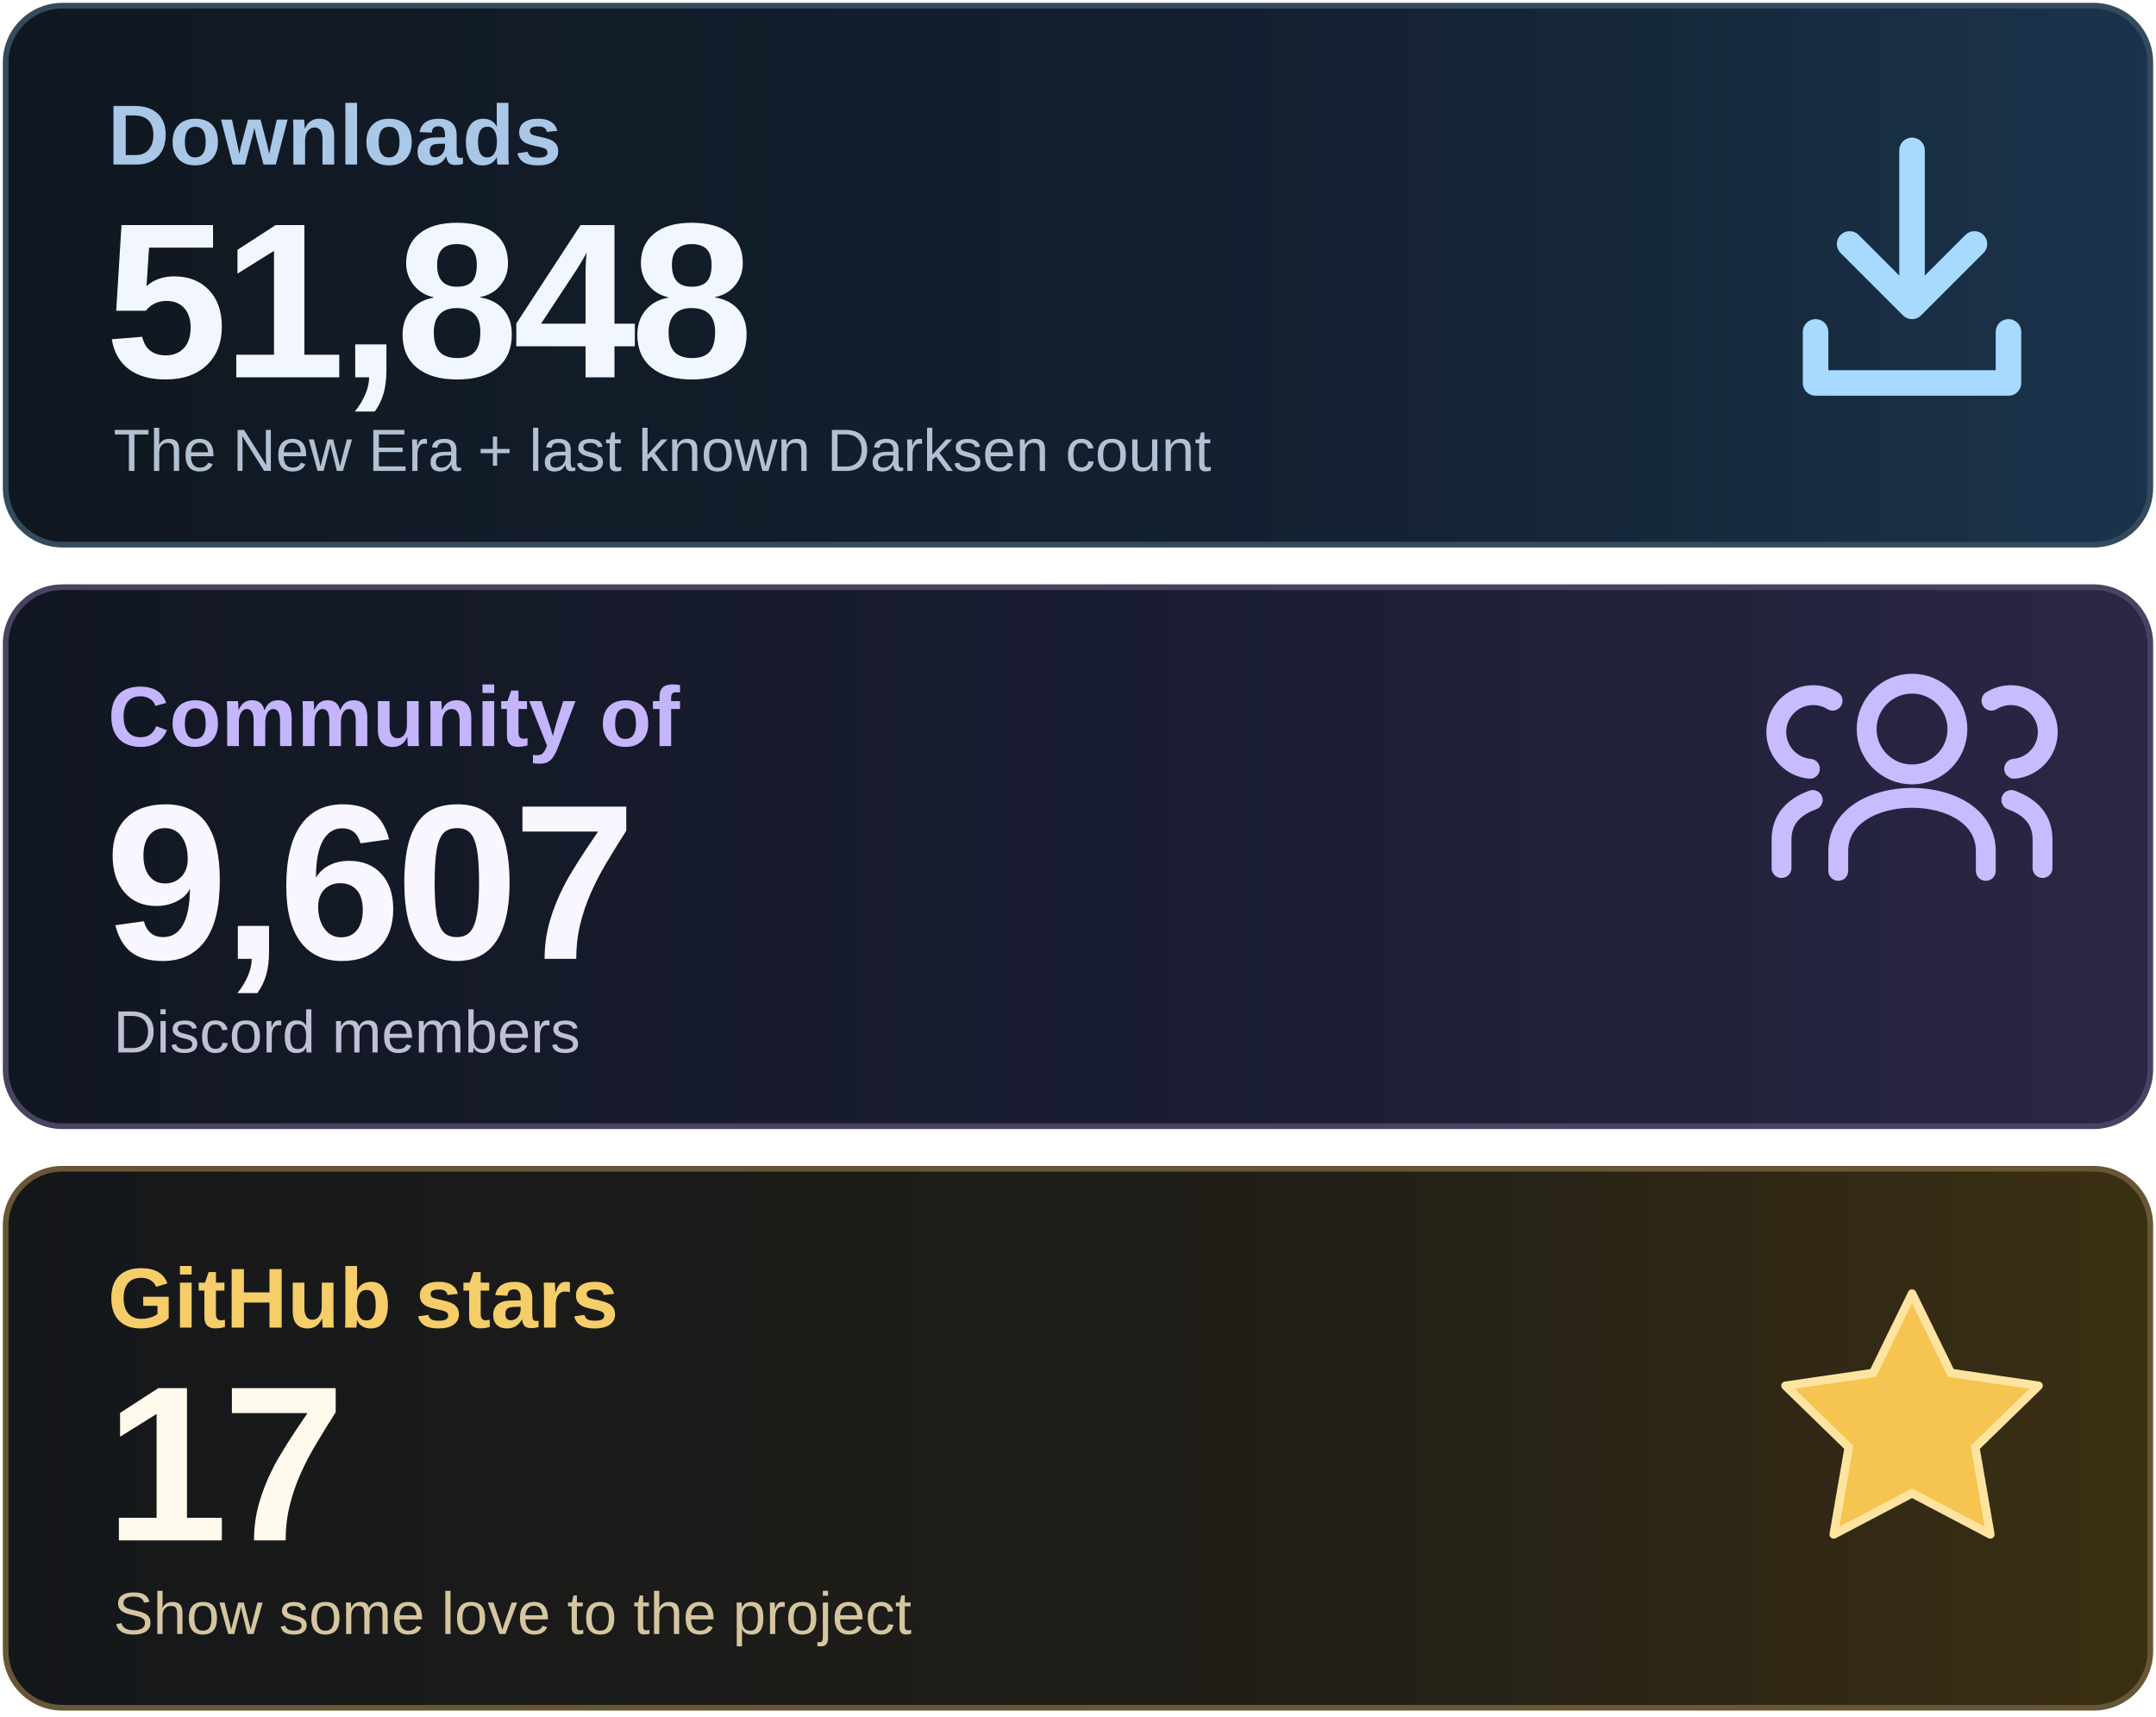
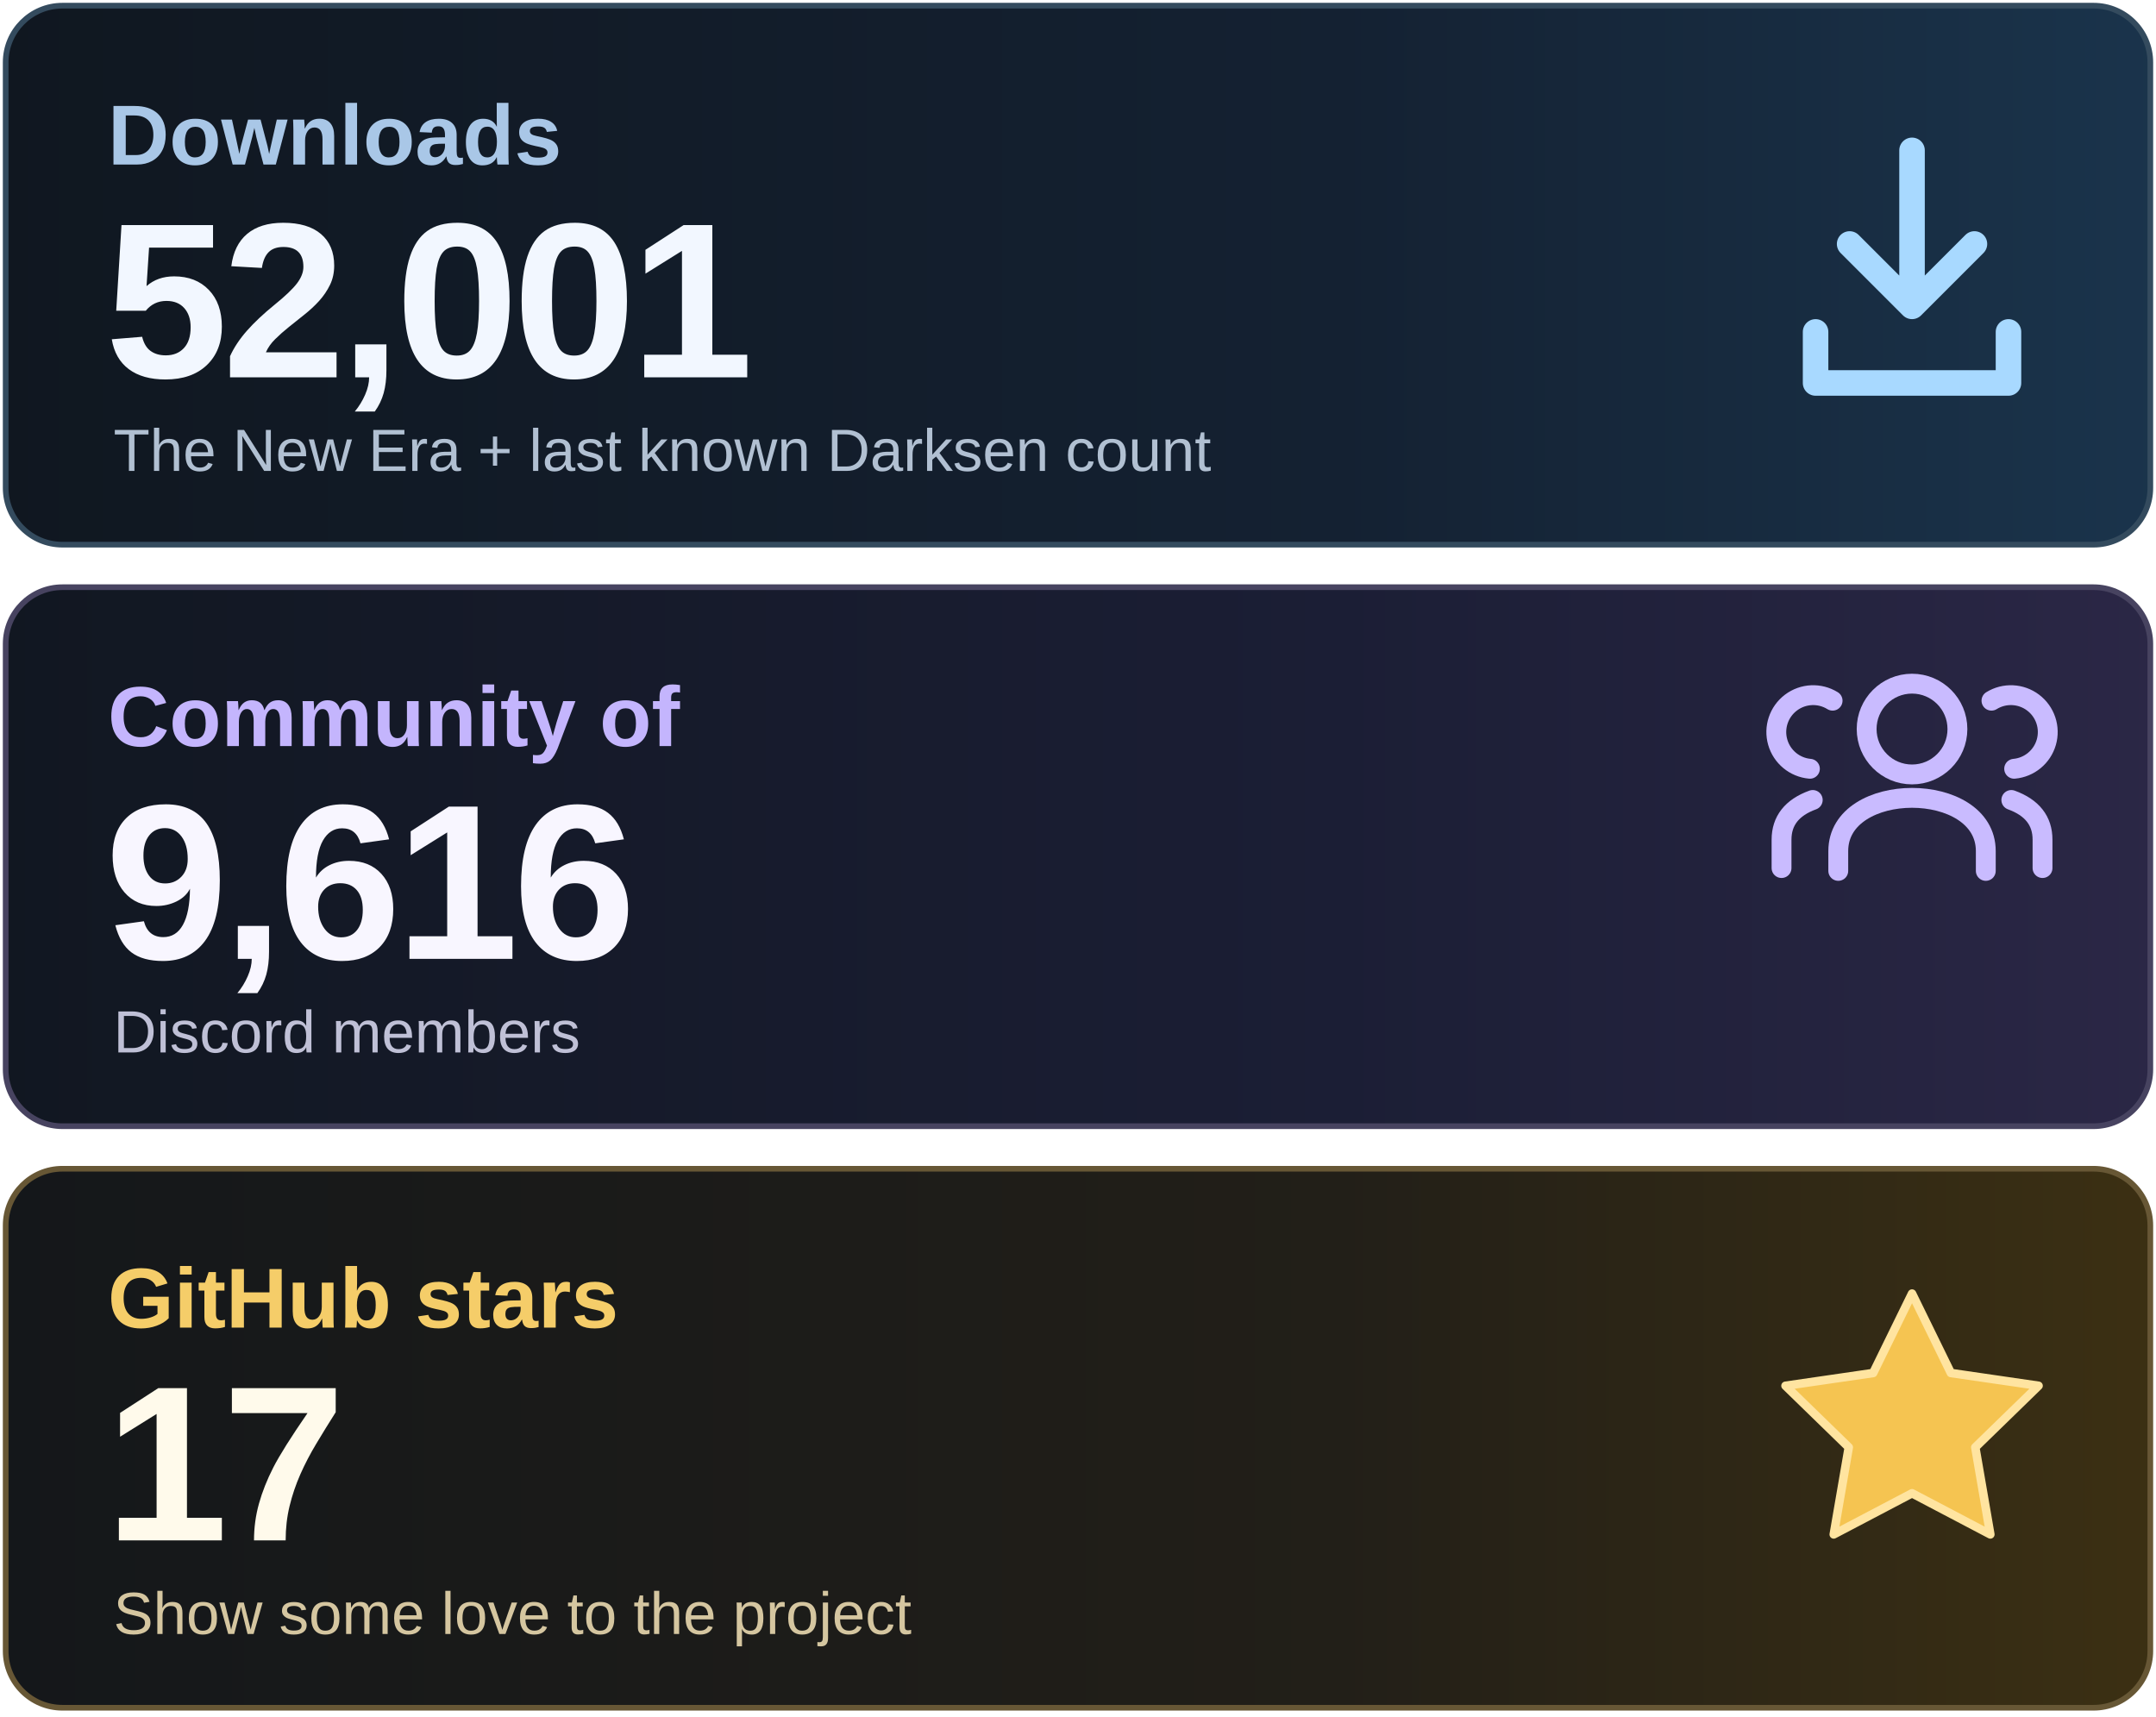
<svg xmlns="http://www.w3.org/2000/svg" width="760" height="605" viewBox="0 0 760 605" role="img" aria-labelledby="title desc">
  <defs>
    <linearGradient id="downloads" x1="0" y1="0" x2="1" y2="0">
      <stop stop-color="#101720" />
      <stop offset=".62" stop-color="#142132" />
      <stop offset="1" stop-color="#1A344C" />
    </linearGradient>
    <linearGradient id="community" x1="0" y1="0" x2="1" y2="0">
      <stop stop-color="#111721" />
      <stop offset=".62" stop-color="#1B1E35" />
      <stop offset="1" stop-color="#2B2746" />
    </linearGradient>
    <linearGradient id="stars" x1="0" y1="0" x2="1" y2="0">
      <stop stop-color="#14171A" />
      <stop offset=".62" stop-color="#221F18" />
      <stop offset="1" stop-color="#3C3013" />
    </linearGradient>
  </defs>
  <rect x="2" y="2" width="756" height="190" rx="20" fill="url(#downloads)" stroke="#344B5E" stroke-width="2" />
  <rect x="2" y="207" width="756" height="190" rx="20" fill="url(#community)" stroke="#474360" stroke-width="2" />
  <rect x="2" y="412" width="756" height="190" rx="20" fill="url(#stars)" stroke="#675735" stroke-width="2" />
  <g font-family="Arial, Helvetica, sans-serif">
    <text x="38" y="58" font-size="30" font-weight="600" fill="#A9C7E7">Downloads</text>
-     <text x="37" y="133" font-size="78" font-weight="700" letter-spacing="-2" fill="#F2F7FF">51,848</text>
+     <text x="37" y="133" font-size="78" font-weight="700" letter-spacing="-2" fill="#F2F7FF">52,001</text>
    <text x="40" y="166" font-size="21" fill="#B1C0D2">The New Era + last known Darksen count</text>
    <text x="38" y="263" font-size="30" font-weight="600" fill="#C4B5FD">Community of</text>
-     <text x="37" y="338" font-size="78" font-weight="700" letter-spacing="-2" fill="#F8F6FF">9,607</text>
+     <text x="37" y="338" font-size="78" font-weight="700" letter-spacing="-2" fill="#F8F6FF">9,616</text>
    <text x="40" y="371" font-size="21" fill="#BFC0D6">Discord members</text>
    <text x="38" y="468" font-size="30" font-weight="600" fill="#F5CD69">GitHub stars</text>
    <text x="37" y="543" font-size="78" font-weight="700" letter-spacing="-2" fill="#FFFAEB">17</text>
    <text x="40" y="576" font-size="21" fill="#D5C6A0">Show some love to the project</text>
  </g>
  <g fill="none" stroke="#A8D9FF" stroke-width="9" stroke-linecap="round" stroke-linejoin="round">
    <path d="M674 53v55m-22-22 22 22 22-22M640 117v18h68v-18" />
  </g>
  <g fill="none" stroke="#C9BBFF" stroke-width="7" stroke-linecap="round" stroke-linejoin="round">
    <circle cx="674" cy="257" r="16" />
    <path d="M648 307v-7c0-25 52-25 52 0v7" />
    <path d="M638 271a13 13 0 1 1 8-24M628 306v-10q0-10 11-14M710 271a13 13 0 1 0-8-24M720 306v-10q0-10-11-14" />
  </g>
  <path d="m674 456 13.7 28 30.9 4.5-22.3 21.7 5.3 30.7-27.6-14.5-27.6 14.5 5.3-30.7-22.3-21.7 30.9-4.5z" fill="#F5C451" stroke="#FFE4A0" stroke-width="3" stroke-linejoin="round" />
</svg>
